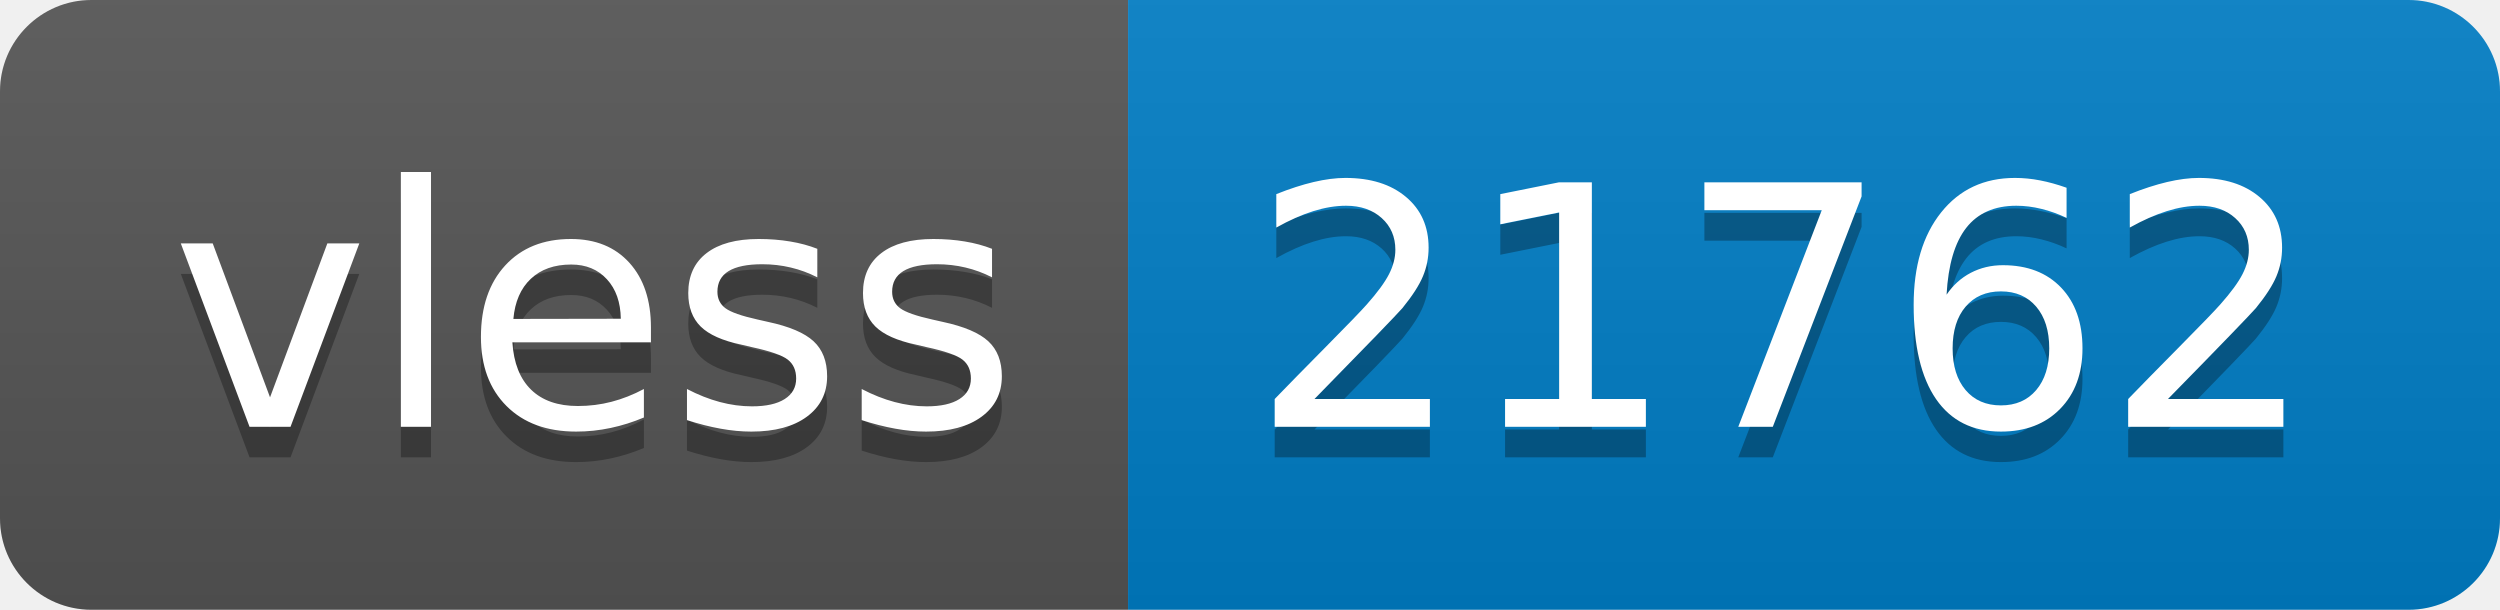
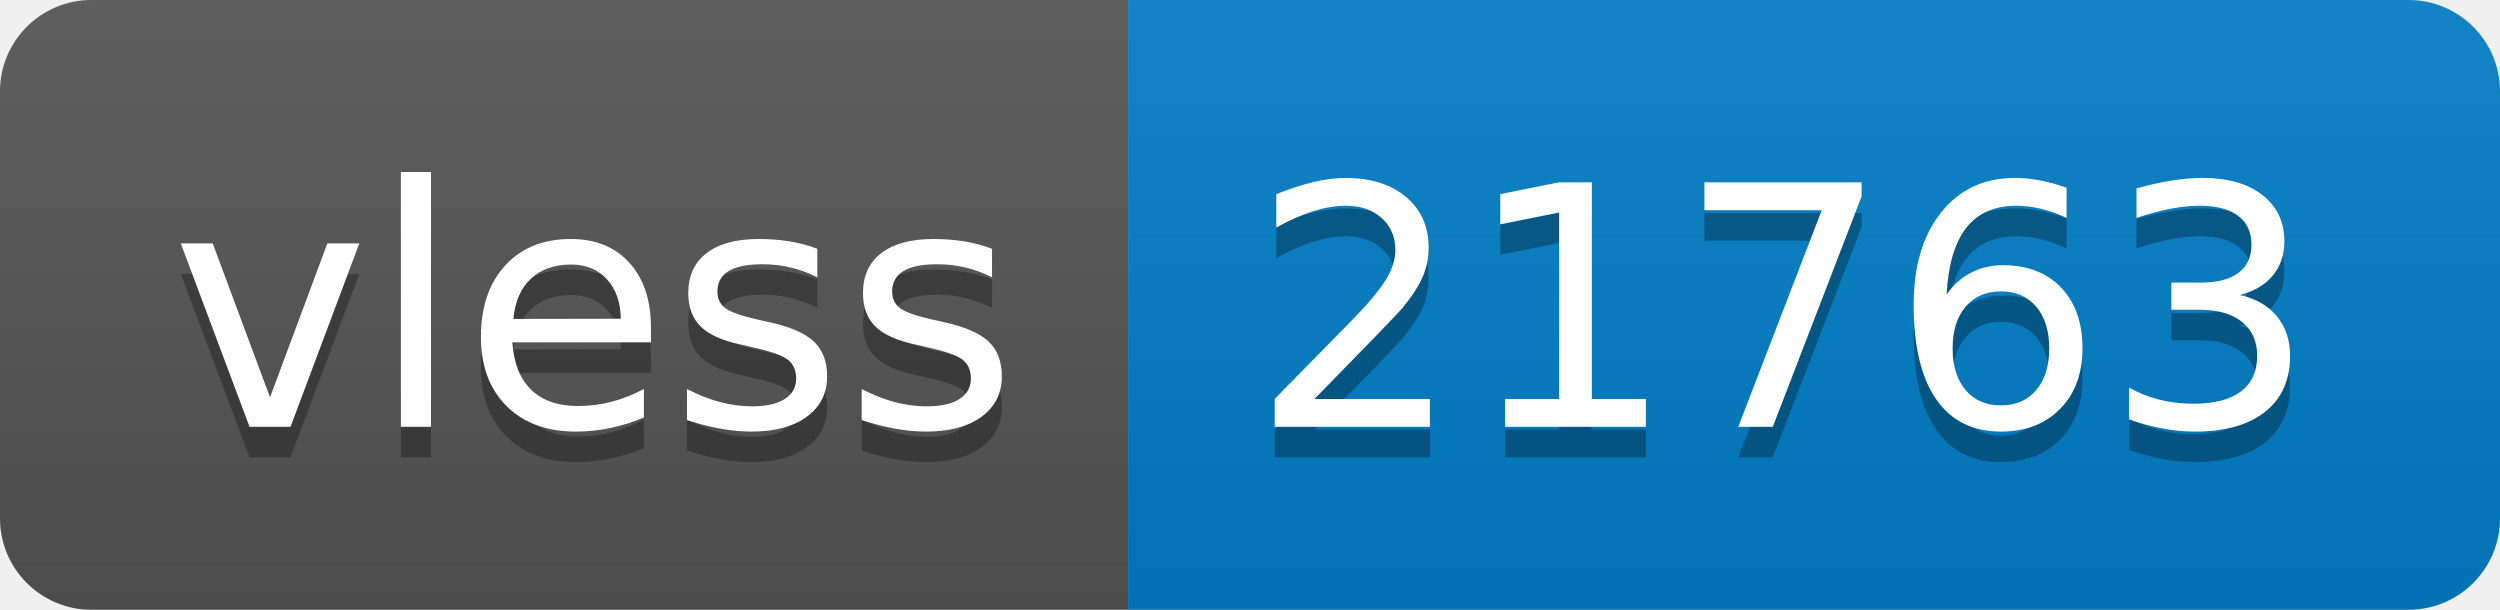
- <svg xmlns="http://www.w3.org/2000/svg" width="82" height="20" role="img" aria-label="vless: 21762">
+ <svg xmlns="http://www.w3.org/2000/svg" width="82" height="20" role="img" aria-label="vless: 21763">
  <linearGradient id="s" x2="0" y2="100%">
    <stop offset="0" stop-color="#bbb" stop-opacity=".1" />
    <stop offset="1" stop-opacity=".1" />
  </linearGradient>
  <clipPath id="r">
    <rect width="82" height="20" rx="3" fill="#fff" />
  </clipPath>
  <g clip-path="url(#r)">
    <rect width="37" height="20" fill="#555" />
    <rect x="37" width="45" height="20" fill="#007ec6" />
    <rect width="82" height="20" fill="url(#s)" />
  </g>
  <g fill="#fff" text-anchor="middle" font-family="Verdana,Geneva,DejaVu Sans,sans-serif" text-rendering="geometricPrecision" font-size="110">
    <text aria-hidden="true" x="195" y="150" fill="#010101" fill-opacity=".3" transform="scale(.1)" textLength="270">vless</text>
    <text x="195" y="140" transform="scale(.1)" fill="#fff" textLength="270">vless</text>
-     <text aria-hidden="true" x="585" y="150" fill="#010101" fill-opacity=".3" transform="scale(.1)" textLength="350">21762</text>
-     <text x="585" y="140" transform="scale(.1)" fill="#fff" textLength="350">21762</text>
+     <text aria-hidden="true" x="585" y="150" fill="#010101" fill-opacity=".3" transform="scale(.1)" textLength="350">21763</text>
+     <text x="585" y="140" transform="scale(.1)" fill="#fff" textLength="350">21763</text>
  </g>
</svg>
